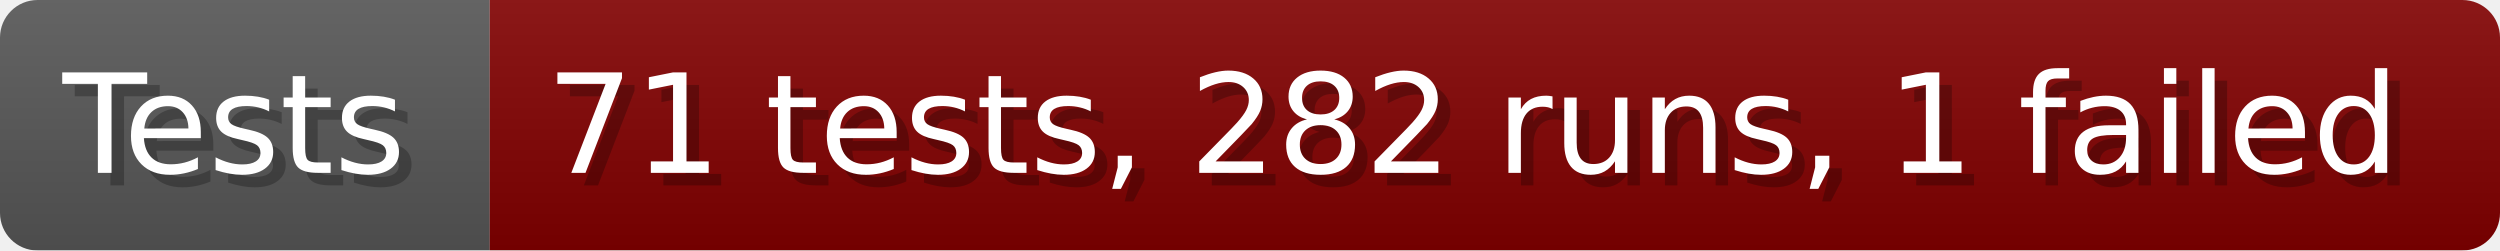
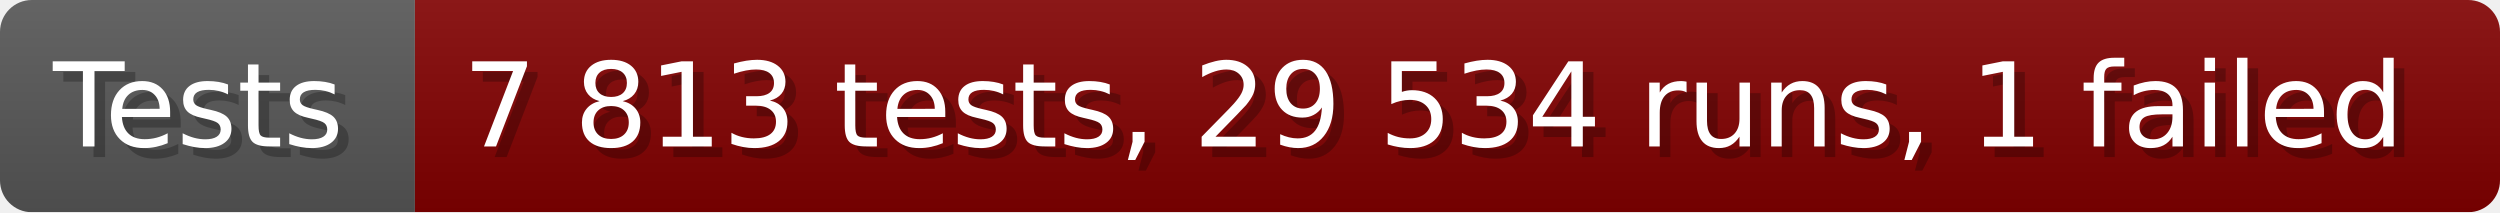
- <svg xmlns="http://www.w3.org/2000/svg" width="199.6" height="20" viewBox="0 0 1996 200" role="img" aria-label="Tests: 71 tests, 282 runs, 1 failed">
+ <svg xmlns="http://www.w3.org/2000/svg" width="235.6" height="20" viewBox="0 0 2356 200" role="img" aria-label="Tests: 7 813 tests, 29 534 runs, 1 failed">
  <linearGradient id="a" x2="0" y2="100%">
    <stop offset="0" stop-opacity=".1" stop-color="#EEE" />
    <stop offset="1" stop-opacity=".1" />
  </linearGradient>
  <mask id="m">
-     <rect width="1996" height="200" rx="30" fill="#FFF" />
+     <rect width="2356" height="200" rx="30" fill="#FFF" />
  </mask>
  <g mask="url(#m)">
    <rect width="391" height="200" fill="#555" />
-     <rect width="1605" height="200" fill="#800000" x="391" />
-     <rect width="1996" height="200" fill="url(#a)" />
+     <rect width="1965" height="200" fill="#800000" x="391" />
+     <rect width="2356" height="200" fill="url(#a)" />
  </g>
  <g aria-hidden="true" fill="#fff" text-anchor="start" font-family="Verdana,DejaVu Sans,sans-serif" font-size="110">
    <text x="60" y="148" textLength="291" fill="#000" opacity="0.25">Tests</text>
    <text x="50" y="138" textLength="291">Tests</text>
-     <text x="446" y="148" textLength="1505" fill="#000" opacity="0.25">71 tests, 282 runs, 1 failed</text>
-     <text x="436" y="138" textLength="1505">71 tests, 282 runs, 1 failed</text>
+     <text x="446" y="148" textLength="1865" fill="#000" opacity="0.25">7 813 tests, 29 534 runs, 1 failed</text>
+     <text x="436" y="138" textLength="1865">7 813 tests, 29 534 runs, 1 failed</text>
  </g>
</svg>
